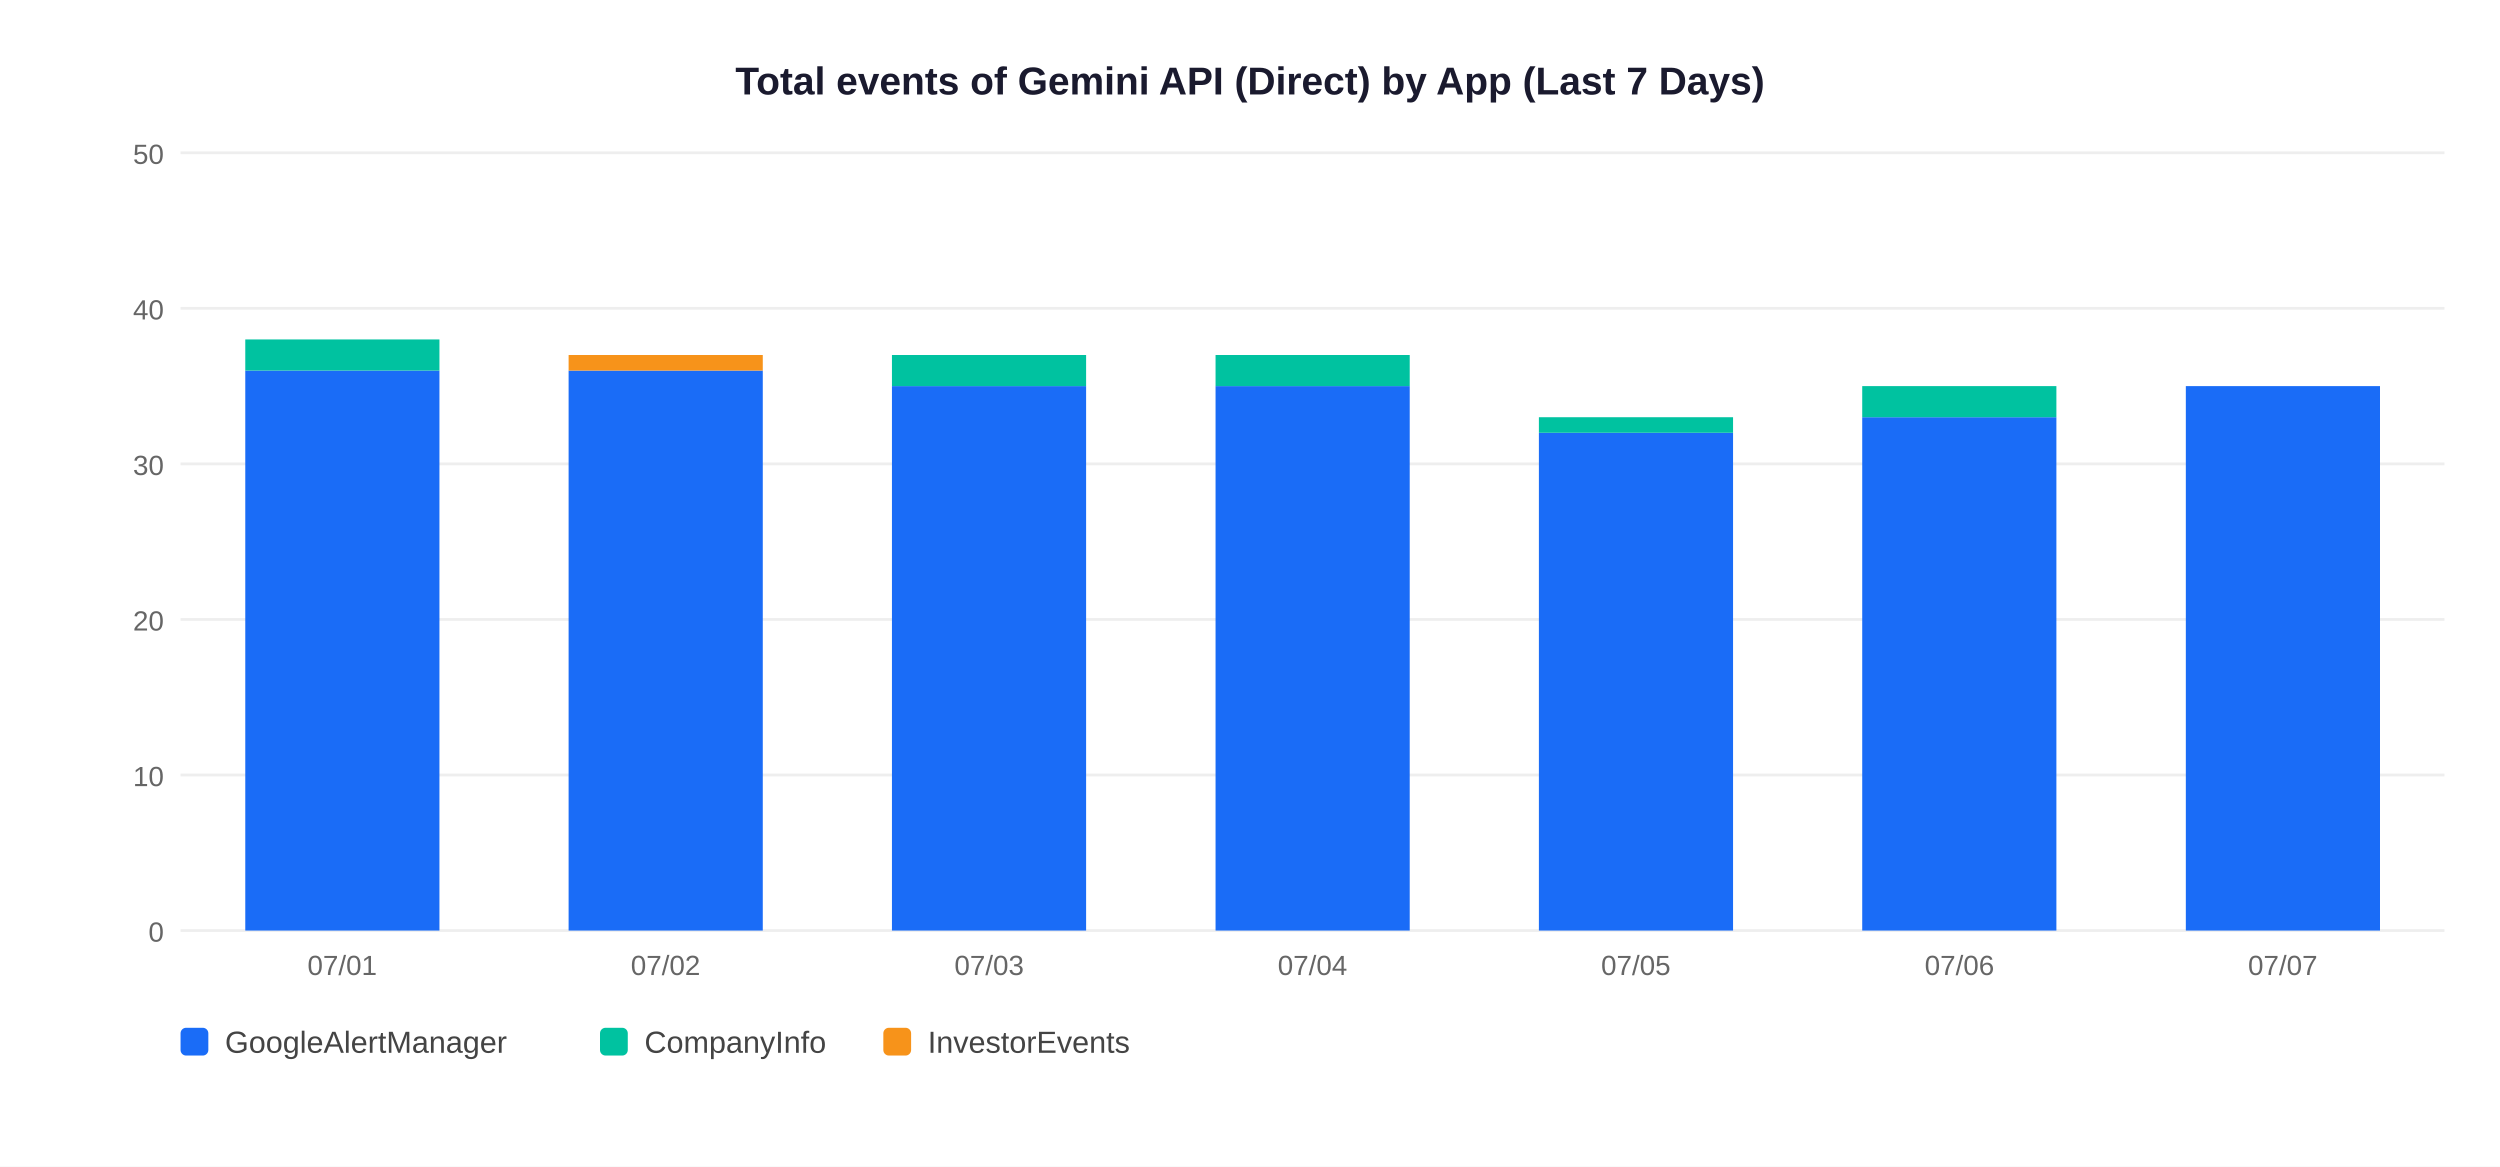
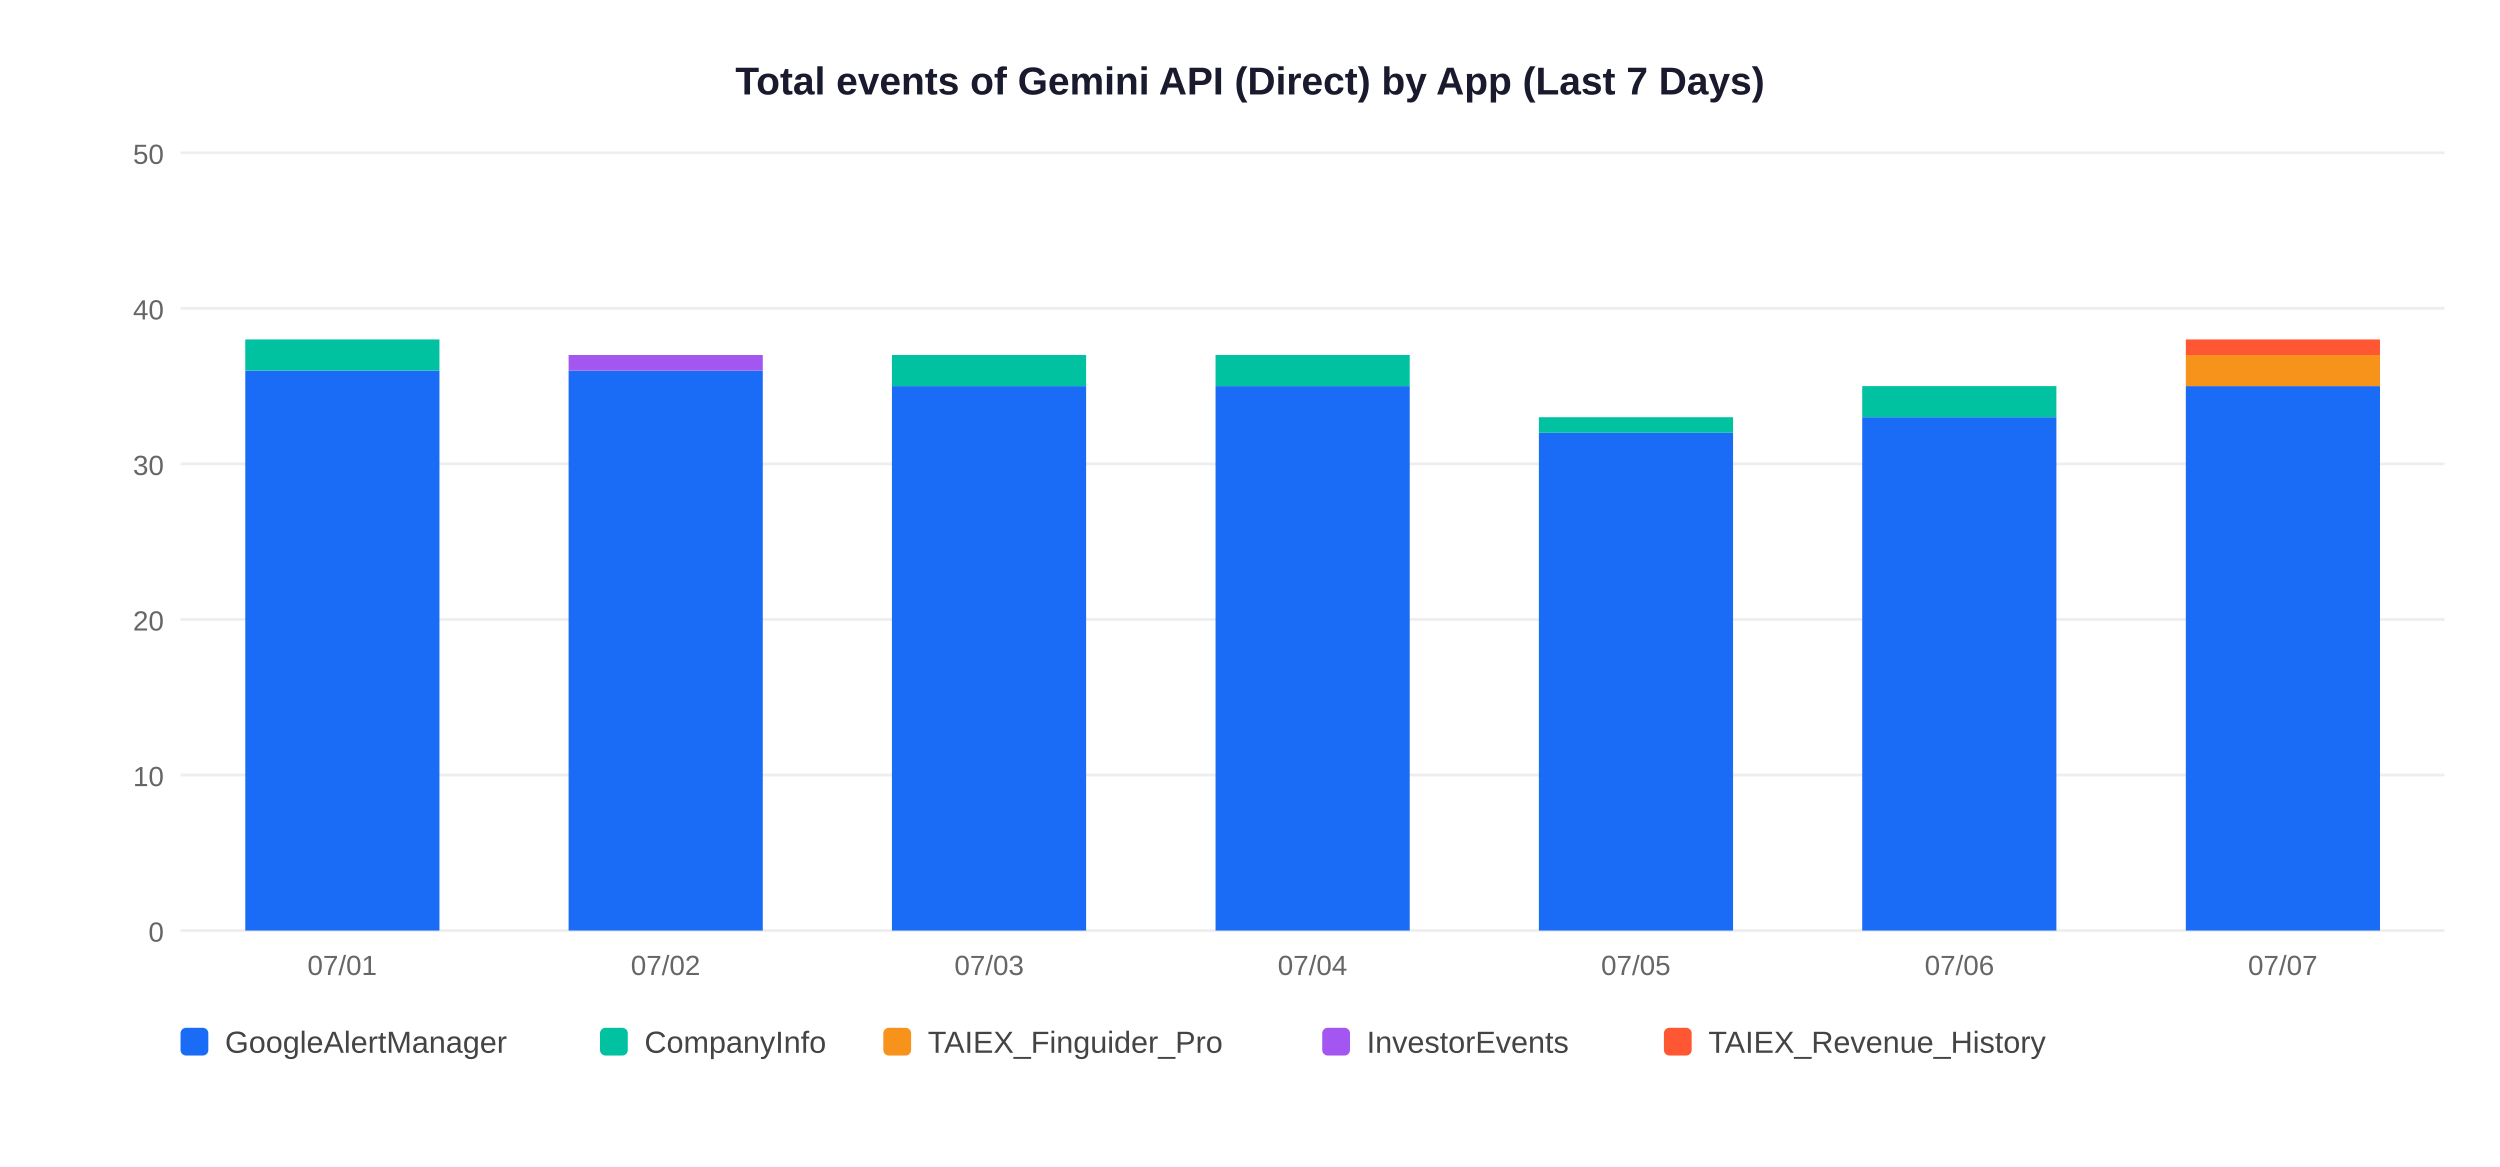
<svg xmlns="http://www.w3.org/2000/svg" width="900" height="420">
  <rect width="900" height="420" fill="white" />
  <text x="450" y="34" text-anchor="middle" font-size="14" font-weight="bold" font-family="Arial,sans-serif" fill="#1a1a2e">Total events of Gemini API (Direct) by App (Last 7 Days)</text>
  <line x1="65" y1="335" x2="880" y2="335" stroke="#EEEEEE" stroke-width="1" />
  <text x="59" y="339" text-anchor="end" font-size="10" font-family="Arial,sans-serif" fill="#666">0</text>
  <line x1="65" y1="279" x2="880" y2="279" stroke="#EEEEEE" stroke-width="1" />
  <text x="59" y="283" text-anchor="end" font-size="10" font-family="Arial,sans-serif" fill="#666">10</text>
  <line x1="65" y1="223" x2="880" y2="223" stroke="#EEEEEE" stroke-width="1" />
  <text x="59" y="227" text-anchor="end" font-size="10" font-family="Arial,sans-serif" fill="#666">20</text>
  <line x1="65" y1="167" x2="880" y2="167" stroke="#EEEEEE" stroke-width="1" />
  <text x="59" y="171" text-anchor="end" font-size="10" font-family="Arial,sans-serif" fill="#666">30</text>
  <line x1="65" y1="111" x2="880" y2="111" stroke="#EEEEEE" stroke-width="1" />
  <text x="59" y="115" text-anchor="end" font-size="10" font-family="Arial,sans-serif" fill="#666">40</text>
  <line x1="65" y1="55" x2="880" y2="55" stroke="#EEEEEE" stroke-width="1" />
  <text x="59" y="59" text-anchor="end" font-size="10" font-family="Arial,sans-serif" fill="#666">50</text>
  <rect x="88.3" y="133.4" width="69.9" height="201.6" fill="#1A6CF7" />
  <rect x="88.3" y="122.2" width="69.9" height="11.2" fill="#00C2A0" />
  <text x="123.2" y="351" text-anchor="middle" font-size="10" font-family="Arial,sans-serif" fill="#666">07/01</text>
  <rect x="204.7" y="133.4" width="69.9" height="201.6" fill="#1A6CF7" />
-   <rect x="204.7" y="127.8" width="69.9" height="5.6" fill="#F7931A" />
+   <rect x="204.7" y="127.8" width="69.9" height="5.6" fill="#A456F0" />
  <text x="239.6" y="351" text-anchor="middle" font-size="10" font-family="Arial,sans-serif" fill="#666">07/02</text>
  <rect x="321.1" y="139.0" width="69.9" height="196.0" fill="#1A6CF7" />
  <rect x="321.1" y="127.8" width="69.9" height="11.2" fill="#00C2A0" />
  <text x="356.1" y="351" text-anchor="middle" font-size="10" font-family="Arial,sans-serif" fill="#666">07/03</text>
  <rect x="437.6" y="139.0" width="69.9" height="196.0" fill="#1A6CF7" />
  <rect x="437.6" y="127.8" width="69.9" height="11.2" fill="#00C2A0" />
  <text x="472.5" y="351" text-anchor="middle" font-size="10" font-family="Arial,sans-serif" fill="#666">07/04</text>
  <rect x="554.0" y="155.8" width="69.9" height="179.2" fill="#1A6CF7" />
  <rect x="554.0" y="150.2" width="69.9" height="5.6" fill="#00C2A0" />
  <text x="588.9" y="351" text-anchor="middle" font-size="10" font-family="Arial,sans-serif" fill="#666">07/05</text>
  <rect x="670.4" y="150.2" width="69.9" height="184.8" fill="#1A6CF7" />
  <rect x="670.4" y="139.0" width="69.9" height="11.2" fill="#00C2A0" />
  <text x="705.4" y="351" text-anchor="middle" font-size="10" font-family="Arial,sans-serif" fill="#666">07/06</text>
  <rect x="786.9" y="139.0" width="69.9" height="196.0" fill="#1A6CF7" />
+   <rect x="786.9" y="127.8" width="69.9" height="11.2" fill="#F7931A" />
+   <rect x="786.9" y="122.2" width="69.9" height="5.6" fill="#FF5733" />
  <text x="821.8" y="351" text-anchor="middle" font-size="10" font-family="Arial,sans-serif" fill="#666">07/07</text>
  <rect x="65" y="370" width="10" height="10" rx="2" fill="#1A6CF7" />
  <text x="81" y="379" font-size="11" font-family="Arial,sans-serif" fill="#444">GoogleAlertManager</text>
  <rect x="216" y="370" width="10" height="10" rx="2" fill="#00C2A0" />
  <text x="232" y="379" font-size="11" font-family="Arial,sans-serif" fill="#444">CompanyInfo</text>
  <rect x="318" y="370" width="10" height="10" rx="2" fill="#F7931A" />
-   <text x="334" y="379" font-size="11" font-family="Arial,sans-serif" fill="#444">InvestorEvents</text>
+   <text x="334" y="379" font-size="11" font-family="Arial,sans-serif" fill="#444">TAIEX_Finguider_Pro</text>
+   <rect x="476" y="370" width="10" height="10" rx="2" fill="#A456F0" />
+   <text x="492" y="379" font-size="11" font-family="Arial,sans-serif" fill="#444">InvestorEvents</text>
+   <rect x="599" y="370" width="10" height="10" rx="2" fill="#FF5733" />
+   <text x="615" y="379" font-size="11" font-family="Arial,sans-serif" fill="#444">TAIEX_Revenue_History</text>
</svg>
